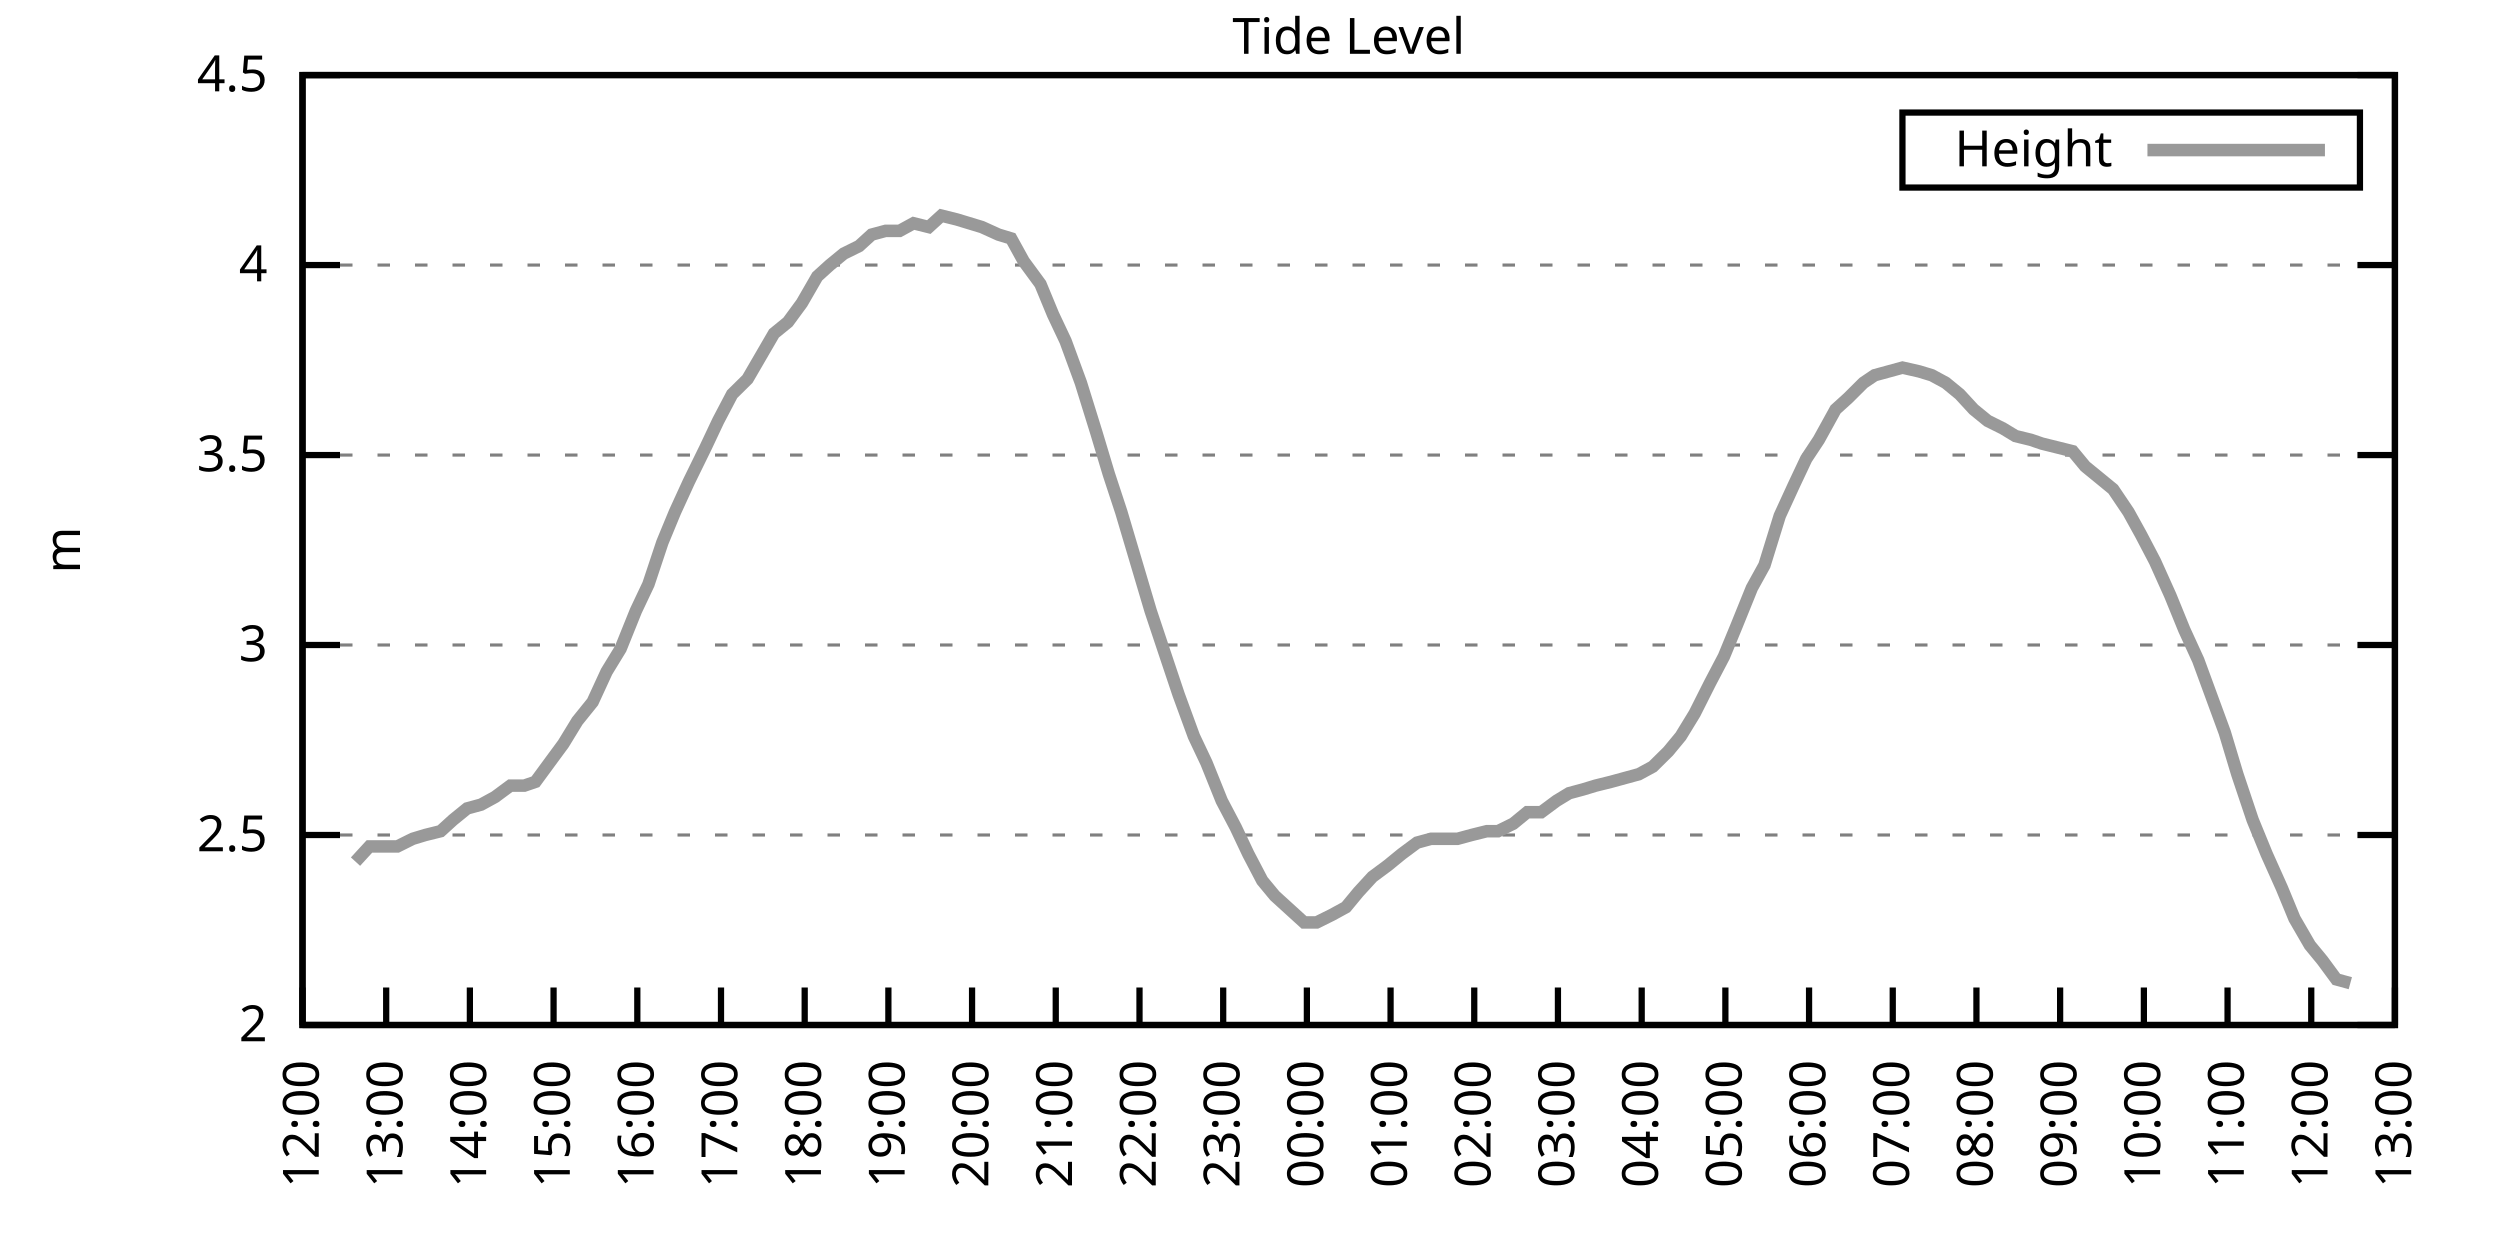
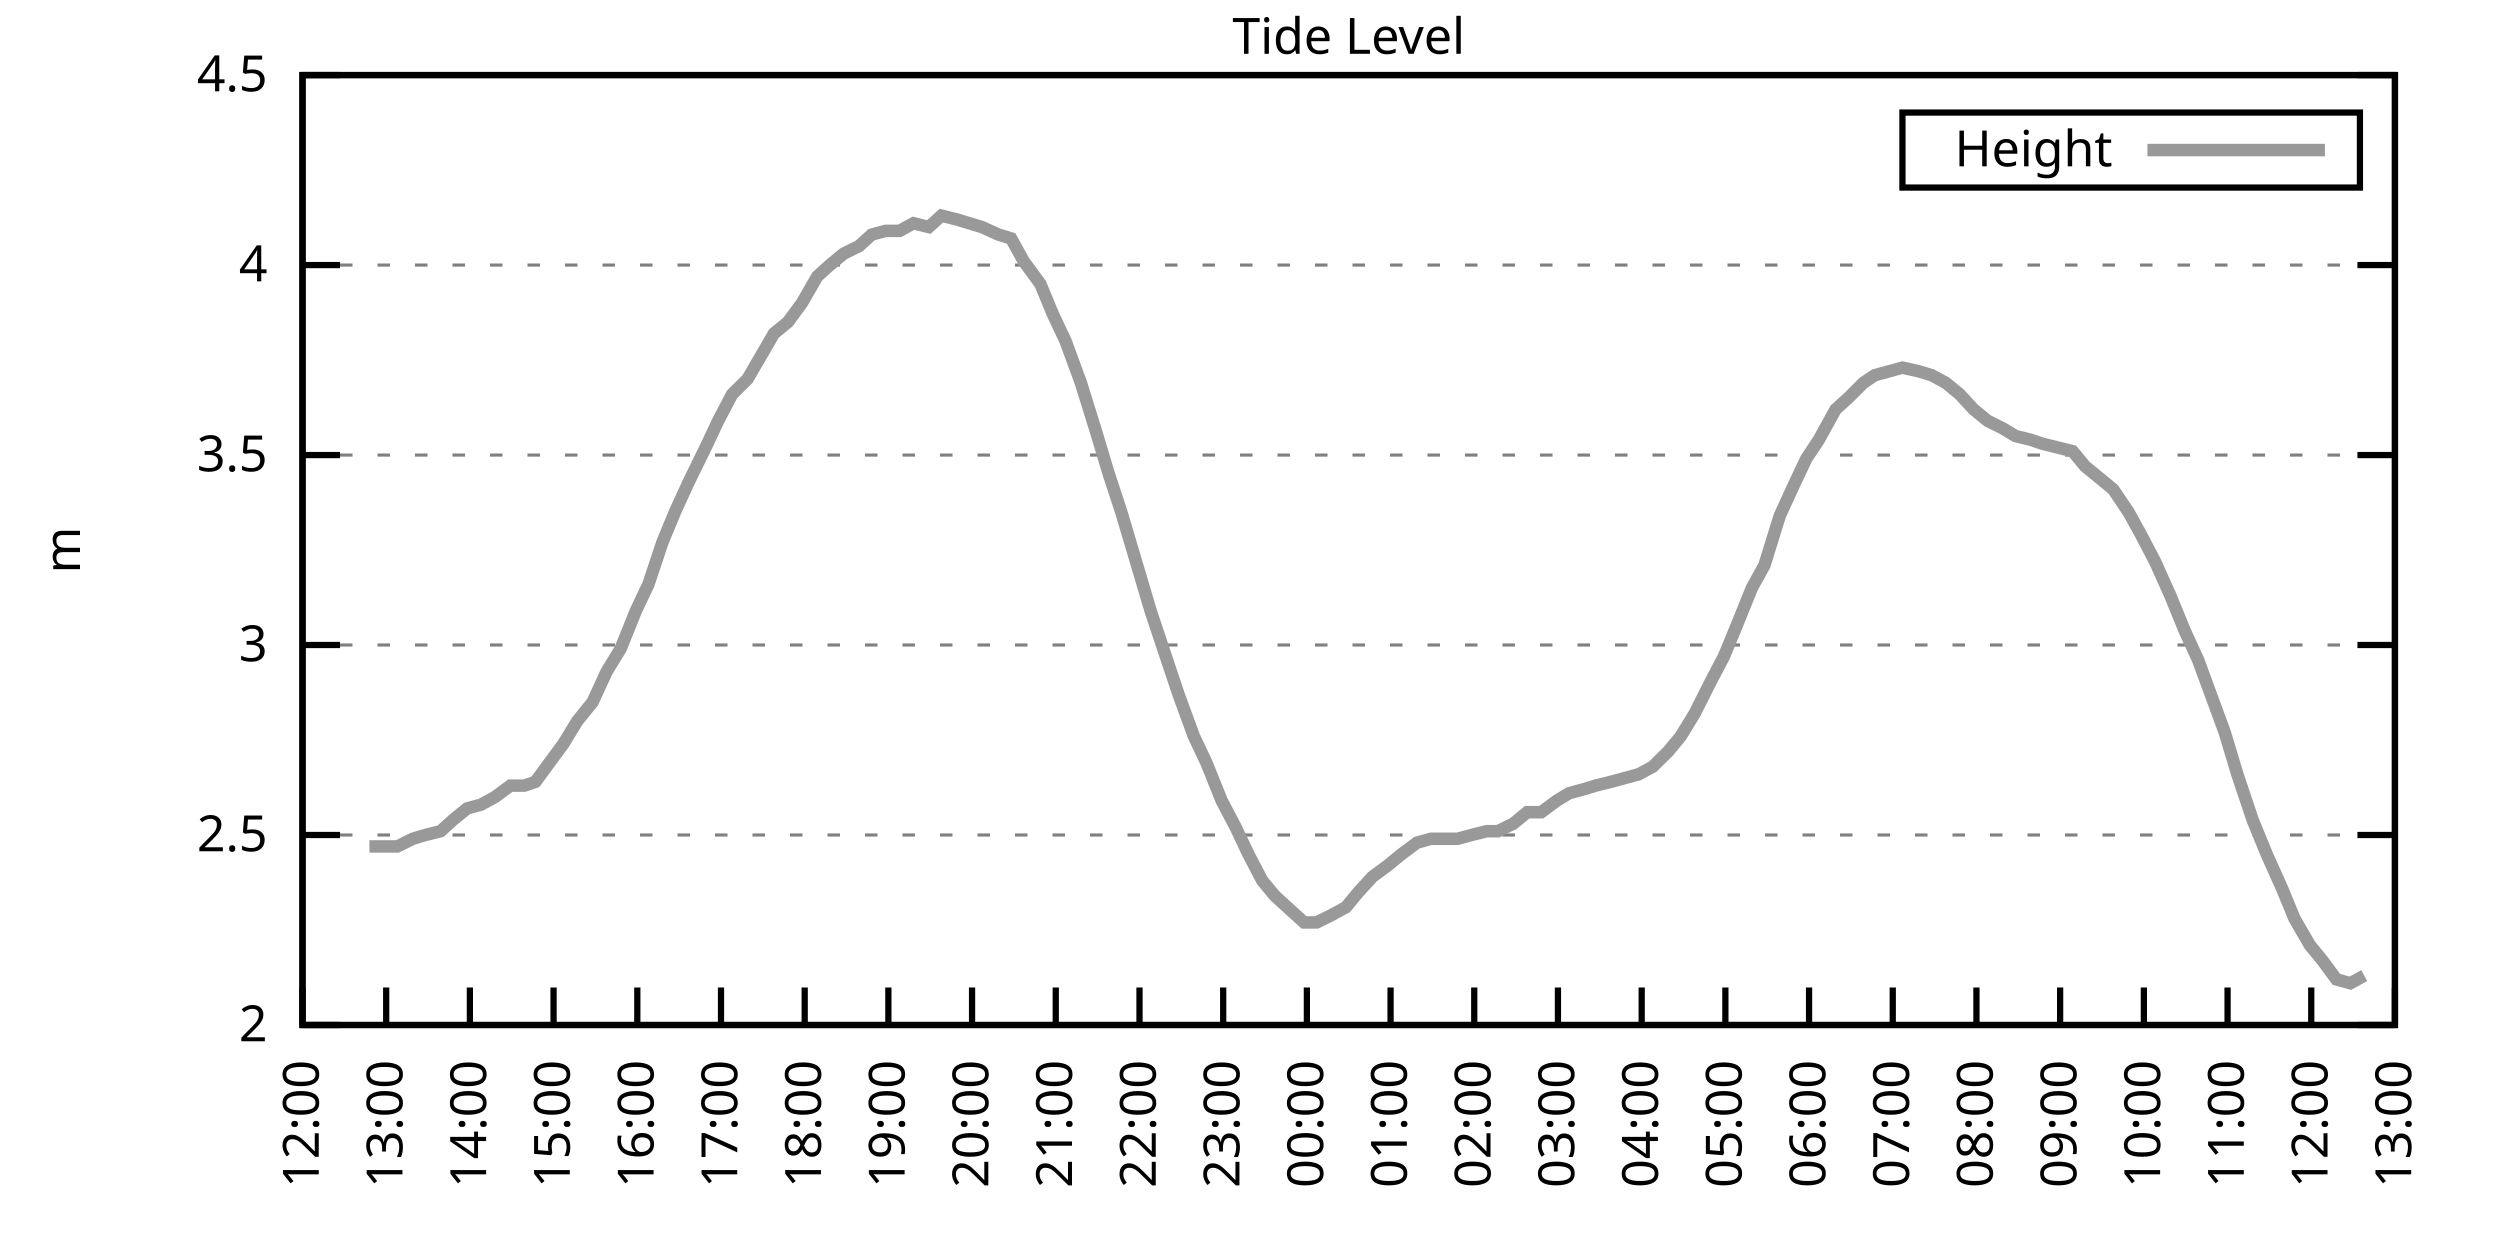
<svg xmlns="http://www.w3.org/2000/svg" xmlns:xlink="http://www.w3.org/1999/xlink" width="400" height="200" viewBox="0 0 400 200">
  <g id="gnuplot_canvas">
    <rect x="0" y="0" width="400" height="200" fill="none" />
    <defs>
      <circle id="gpDot" r="0.5" stroke-width="0.5" stroke="currentColor" />
      <path id="gpPt0" stroke-width="0.333" stroke="currentColor" d="M-1,0 h2 M0,-1 v2" />
      <path id="gpPt1" stroke-width="0.333" stroke="currentColor" d="M-1,-1 L1,1 M1,-1 L-1,1" />
      <path id="gpPt2" stroke-width="0.333" stroke="currentColor" d="M-1,0 L1,0 M0,-1 L0,1 M-1,-1 L1,1 M-1,1 L1,-1" />
      <rect id="gpPt3" stroke-width="0.333" stroke="currentColor" x="-1" y="-1" width="2" height="2" />
      <rect id="gpPt4" stroke-width="0.333" stroke="currentColor" fill="currentColor" x="-1" y="-1" width="2" height="2" />
      <circle id="gpPt5" stroke-width="0.333" stroke="currentColor" cx="0" cy="0" r="1" />
      <use xlink:href="#gpPt5" id="gpPt6" fill="currentColor" stroke="none" />
      <path id="gpPt7" stroke-width="0.333" stroke="currentColor" d="M0,-1.33 L-1.33,0.67 L1.33,0.67 z" />
      <use xlink:href="#gpPt7" id="gpPt8" fill="currentColor" stroke="none" />
      <use xlink:href="#gpPt7" id="gpPt9" stroke="currentColor" transform="rotate(180)" />
      <use xlink:href="#gpPt9" id="gpPt10" fill="currentColor" stroke="none" />
      <use xlink:href="#gpPt3" id="gpPt11" stroke="currentColor" transform="rotate(45)" />
      <use xlink:href="#gpPt11" id="gpPt12" fill="currentColor" stroke="none" />
      <path id="gpPt13" stroke-width="0.333" stroke="currentColor" d="M0,1.330 L1.265,0.411 L0.782,-1.067 L-0.782,-1.076 L-1.265,0.411 z" />
      <use xlink:href="#gpPt13" id="gpPt14" fill="currentColor" stroke="none" />
      <filter id="textbox" filterUnits="objectBoundingBox" x="0" y="0" height="1" width="1">
        <feFlood flood-color="white" flood-opacity="1" result="bgnd" />
        <feComposite in="SourceGraphic" in2="bgnd" operator="atop" />
      </filter>
      <filter id="greybox" filterUnits="objectBoundingBox" x="0" y="0" height="1" width="1">
        <feFlood flood-color="lightgrey" flood-opacity="1" result="grey" />
        <feComposite in="SourceGraphic" in2="grey" operator="atop" />
      </filter>
    </defs>
    <g fill="none" color="white" stroke="currentColor" stroke-width="1.00" stroke-linecap="butt" stroke-linejoin="miter">
</g>
    <g fill="none" color="black" stroke="currentColor" stroke-width="1.00" stroke-linecap="butt" stroke-linejoin="miter">
      <g stroke="none" shape-rendering="crispEdges">
        <polygon fill="rgb(255, 255, 255)" points="48.40,164.00 383.18,164.00 383.18,12.02 48.40,12.02 " />
      </g>
    </g>
    <g fill="none" color="black" stroke="currentColor" stroke-width="1.00" stroke-linecap="butt" stroke-linejoin="miter">
</g>
    <g fill="none" color="black" stroke="black" stroke-width="0.50" stroke-linecap="butt" stroke-linejoin="miter">
</g>
    <g fill="none" color="gray" stroke="currentColor" stroke-width="0.50" stroke-linecap="butt" stroke-linejoin="miter">
      <path stroke="gray" stroke-dasharray="2,4" class="gridline" d="M48.40,164.00 L383.19,164.00  " />
    </g>
    <g fill="none" color="gray" stroke="gray" stroke-width="1.00" stroke-linecap="butt" stroke-linejoin="miter">
</g>
    <g fill="none" color="black" stroke="currentColor" stroke-width="1.00" stroke-linecap="butt" stroke-linejoin="miter">
      <path stroke="black" d="M48.40,164.00 L54.40,164.00 M383.19,164.00 L377.19,164.00  " />
      <g transform="translate(42.80,166.60)" stroke="none" fill="black" font-family="Sans" font-size="8.00" text-anchor="end">
        <text>
          <tspan font-family="Sans"> 2</tspan>
        </text>
      </g>
    </g>
    <g fill="none" color="black" stroke="currentColor" stroke-width="1.00" stroke-linecap="butt" stroke-linejoin="miter">
</g>
    <g fill="none" color="black" stroke="black" stroke-width="0.50" stroke-linecap="butt" stroke-linejoin="miter">
</g>
    <g fill="none" color="gray" stroke="currentColor" stroke-width="0.50" stroke-linecap="butt" stroke-linejoin="miter">
      <path stroke="gray" stroke-dasharray="2,4" class="gridline" d="M48.40,133.60 L383.19,133.60  " />
    </g>
    <g fill="none" color="gray" stroke="gray" stroke-width="1.00" stroke-linecap="butt" stroke-linejoin="miter">
</g>
    <g fill="none" color="black" stroke="currentColor" stroke-width="1.00" stroke-linecap="butt" stroke-linejoin="miter">
      <path stroke="black" d="M48.40,133.60 L54.40,133.60 M383.19,133.60 L377.19,133.60  " />
      <g transform="translate(42.80,136.20)" stroke="none" fill="black" font-family="Sans" font-size="8.00" text-anchor="end">
        <text>
          <tspan font-family="Sans"> 2.5</tspan>
        </text>
      </g>
    </g>
    <g fill="none" color="black" stroke="currentColor" stroke-width="1.00" stroke-linecap="butt" stroke-linejoin="miter">
</g>
    <g fill="none" color="black" stroke="black" stroke-width="0.50" stroke-linecap="butt" stroke-linejoin="miter">
</g>
    <g fill="none" color="gray" stroke="currentColor" stroke-width="0.50" stroke-linecap="butt" stroke-linejoin="miter">
      <path stroke="gray" stroke-dasharray="2,4" class="gridline" d="M48.40,103.20 L383.19,103.20  " />
    </g>
    <g fill="none" color="gray" stroke="gray" stroke-width="1.00" stroke-linecap="butt" stroke-linejoin="miter">
</g>
    <g fill="none" color="black" stroke="currentColor" stroke-width="1.00" stroke-linecap="butt" stroke-linejoin="miter">
      <path stroke="black" d="M48.40,103.20 L54.40,103.20 M383.19,103.20 L377.19,103.20  " />
      <g transform="translate(42.80,105.80)" stroke="none" fill="black" font-family="Sans" font-size="8.00" text-anchor="end">
        <text>
          <tspan font-family="Sans"> 3</tspan>
        </text>
      </g>
    </g>
    <g fill="none" color="black" stroke="currentColor" stroke-width="1.00" stroke-linecap="butt" stroke-linejoin="miter">
</g>
    <g fill="none" color="black" stroke="black" stroke-width="0.50" stroke-linecap="butt" stroke-linejoin="miter">
</g>
    <g fill="none" color="gray" stroke="currentColor" stroke-width="0.50" stroke-linecap="butt" stroke-linejoin="miter">
      <path stroke="gray" stroke-dasharray="2,4" class="gridline" d="M48.40,72.81 L383.19,72.81  " />
    </g>
    <g fill="none" color="gray" stroke="gray" stroke-width="1.00" stroke-linecap="butt" stroke-linejoin="miter">
</g>
    <g fill="none" color="black" stroke="currentColor" stroke-width="1.00" stroke-linecap="butt" stroke-linejoin="miter">
      <path stroke="black" d="M48.40,72.81 L54.40,72.81 M383.19,72.81 L377.19,72.81  " />
      <g transform="translate(42.80,75.41)" stroke="none" fill="black" font-family="Sans" font-size="8.00" text-anchor="end">
        <text>
          <tspan font-family="Sans"> 3.5</tspan>
        </text>
      </g>
    </g>
    <g fill="none" color="black" stroke="currentColor" stroke-width="1.00" stroke-linecap="butt" stroke-linejoin="miter">
</g>
    <g fill="none" color="black" stroke="black" stroke-width="0.50" stroke-linecap="butt" stroke-linejoin="miter">
</g>
    <g fill="none" color="gray" stroke="currentColor" stroke-width="0.50" stroke-linecap="butt" stroke-linejoin="miter">
      <path stroke="gray" stroke-dasharray="2,4" class="gridline" d="M48.40,42.41 L383.19,42.41  " />
    </g>
    <g fill="none" color="gray" stroke="gray" stroke-width="1.00" stroke-linecap="butt" stroke-linejoin="miter">
</g>
    <g fill="none" color="black" stroke="currentColor" stroke-width="1.00" stroke-linecap="butt" stroke-linejoin="miter">
      <path stroke="black" d="M48.40,42.41 L54.40,42.41 M383.19,42.41 L377.19,42.41  " />
      <g transform="translate(42.80,45.01)" stroke="none" fill="black" font-family="Sans" font-size="8.00" text-anchor="end">
        <text>
          <tspan font-family="Sans"> 4</tspan>
        </text>
      </g>
    </g>
    <g fill="none" color="black" stroke="currentColor" stroke-width="1.00" stroke-linecap="butt" stroke-linejoin="miter">
</g>
    <g fill="none" color="black" stroke="black" stroke-width="0.50" stroke-linecap="butt" stroke-linejoin="miter">
</g>
    <g fill="none" color="gray" stroke="currentColor" stroke-width="0.50" stroke-linecap="butt" stroke-linejoin="miter">
      <path stroke="gray" stroke-dasharray="2,4" class="gridline" d="M48.40,12.01 L383.19,12.01  " />
    </g>
    <g fill="none" color="gray" stroke="gray" stroke-width="1.00" stroke-linecap="butt" stroke-linejoin="miter">
</g>
    <g fill="none" color="black" stroke="currentColor" stroke-width="1.00" stroke-linecap="butt" stroke-linejoin="miter">
      <path stroke="black" d="M48.40,12.01 L54.40,12.01 M383.19,12.01 L377.19,12.01  " />
      <g transform="translate(42.80,14.61)" stroke="none" fill="black" font-family="Sans" font-size="8.00" text-anchor="end">
        <text>
          <tspan font-family="Sans"> 4.5</tspan>
        </text>
      </g>
    </g>
    <g fill="none" color="black" stroke="currentColor" stroke-width="1.00" stroke-linecap="butt" stroke-linejoin="miter">
      <path stroke="black" d="M48.40,164.00 L48.40,158.00  " />
      <g transform="translate(51.00,169.60) rotate(270.00)" stroke="none" fill="black" font-family="Sans" font-size="8.00" text-anchor="end">
        <text>
          <tspan font-family="Sans">12:00</tspan>
        </text>
      </g>
    </g>
    <g fill="none" color="black" stroke="currentColor" stroke-width="1.00" stroke-linecap="butt" stroke-linejoin="miter">
      <path stroke="black" d="M61.79,164.00 L61.79,158.00  " />
      <g transform="translate(64.39,169.60) rotate(270.00)" stroke="none" fill="black" font-family="Sans" font-size="8.00" text-anchor="end">
        <text>
          <tspan font-family="Sans">13:00</tspan>
        </text>
      </g>
    </g>
    <g fill="none" color="black" stroke="currentColor" stroke-width="1.00" stroke-linecap="butt" stroke-linejoin="miter">
      <path stroke="black" d="M75.18,164.00 L75.18,158.00  " />
      <g transform="translate(77.78,169.60) rotate(270.00)" stroke="none" fill="black" font-family="Sans" font-size="8.00" text-anchor="end">
        <text>
          <tspan font-family="Sans">14:00</tspan>
        </text>
      </g>
    </g>
    <g fill="none" color="black" stroke="currentColor" stroke-width="1.00" stroke-linecap="butt" stroke-linejoin="miter">
      <path stroke="black" d="M88.57,164.00 L88.57,158.00  " />
      <g transform="translate(91.17,169.60) rotate(270.00)" stroke="none" fill="black" font-family="Sans" font-size="8.00" text-anchor="end">
        <text>
          <tspan font-family="Sans">15:00</tspan>
        </text>
      </g>
    </g>
    <g fill="none" color="black" stroke="currentColor" stroke-width="1.00" stroke-linecap="butt" stroke-linejoin="miter">
      <path stroke="black" d="M101.97,164.00 L101.97,158.00  " />
      <g transform="translate(104.57,169.60) rotate(270.00)" stroke="none" fill="black" font-family="Sans" font-size="8.00" text-anchor="end">
        <text>
          <tspan font-family="Sans">16:00</tspan>
        </text>
      </g>
    </g>
    <g fill="none" color="black" stroke="currentColor" stroke-width="1.00" stroke-linecap="butt" stroke-linejoin="miter">
      <path stroke="black" d="M115.36,164.00 L115.36,158.00  " />
      <g transform="translate(117.96,169.60) rotate(270.00)" stroke="none" fill="black" font-family="Sans" font-size="8.00" text-anchor="end">
        <text>
          <tspan font-family="Sans">17:00</tspan>
        </text>
      </g>
    </g>
    <g fill="none" color="black" stroke="currentColor" stroke-width="1.00" stroke-linecap="butt" stroke-linejoin="miter">
      <path stroke="black" d="M128.75,164.00 L128.75,158.00  " />
      <g transform="translate(131.35,169.60) rotate(270.00)" stroke="none" fill="black" font-family="Sans" font-size="8.00" text-anchor="end">
        <text>
          <tspan font-family="Sans">18:00</tspan>
        </text>
      </g>
    </g>
    <g fill="none" color="black" stroke="currentColor" stroke-width="1.00" stroke-linecap="butt" stroke-linejoin="miter">
      <path stroke="black" d="M142.14,164.00 L142.14,158.00  " />
      <g transform="translate(144.74,169.60) rotate(270.00)" stroke="none" fill="black" font-family="Sans" font-size="8.00" text-anchor="end">
        <text>
          <tspan font-family="Sans">19:00</tspan>
        </text>
      </g>
    </g>
    <g fill="none" color="black" stroke="currentColor" stroke-width="1.00" stroke-linecap="butt" stroke-linejoin="miter">
      <path stroke="black" d="M155.53,164.00 L155.53,158.00  " />
      <g transform="translate(158.13,169.60) rotate(270.00)" stroke="none" fill="black" font-family="Sans" font-size="8.00" text-anchor="end">
        <text>
          <tspan font-family="Sans">20:00</tspan>
        </text>
      </g>
    </g>
    <g fill="none" color="black" stroke="currentColor" stroke-width="1.00" stroke-linecap="butt" stroke-linejoin="miter">
      <path stroke="black" d="M168.92,164.00 L168.92,158.00  " />
      <g transform="translate(171.52,169.60) rotate(270.00)" stroke="none" fill="black" font-family="Sans" font-size="8.00" text-anchor="end">
        <text>
          <tspan font-family="Sans">21:00</tspan>
        </text>
      </g>
    </g>
    <g fill="none" color="black" stroke="currentColor" stroke-width="1.00" stroke-linecap="butt" stroke-linejoin="miter">
      <path stroke="black" d="M182.32,164.00 L182.32,158.00  " />
      <g transform="translate(184.92,169.60) rotate(270.00)" stroke="none" fill="black" font-family="Sans" font-size="8.00" text-anchor="end">
        <text>
          <tspan font-family="Sans">22:00</tspan>
        </text>
      </g>
    </g>
    <g fill="none" color="black" stroke="currentColor" stroke-width="1.00" stroke-linecap="butt" stroke-linejoin="miter">
      <path stroke="black" d="M195.71,164.00 L195.71,158.00  " />
      <g transform="translate(198.31,169.60) rotate(270.00)" stroke="none" fill="black" font-family="Sans" font-size="8.00" text-anchor="end">
        <text>
          <tspan font-family="Sans">23:00</tspan>
        </text>
      </g>
    </g>
    <g fill="none" color="black" stroke="currentColor" stroke-width="1.00" stroke-linecap="butt" stroke-linejoin="miter">
      <path stroke="black" d="M209.10,164.00 L209.10,158.00  " />
      <g transform="translate(211.70,169.60) rotate(270.00)" stroke="none" fill="black" font-family="Sans" font-size="8.00" text-anchor="end">
        <text>
          <tspan font-family="Sans">00:00</tspan>
        </text>
      </g>
    </g>
    <g fill="none" color="black" stroke="currentColor" stroke-width="1.00" stroke-linecap="butt" stroke-linejoin="miter">
      <path stroke="black" d="M222.49,164.00 L222.49,158.00  " />
      <g transform="translate(225.09,169.60) rotate(270.00)" stroke="none" fill="black" font-family="Sans" font-size="8.00" text-anchor="end">
        <text>
          <tspan font-family="Sans">01:00</tspan>
        </text>
      </g>
    </g>
    <g fill="none" color="black" stroke="currentColor" stroke-width="1.00" stroke-linecap="butt" stroke-linejoin="miter">
      <path stroke="black" d="M235.88,164.00 L235.88,158.00  " />
      <g transform="translate(238.48,169.60) rotate(270.00)" stroke="none" fill="black" font-family="Sans" font-size="8.00" text-anchor="end">
        <text>
          <tspan font-family="Sans">02:00</tspan>
        </text>
      </g>
    </g>
    <g fill="none" color="black" stroke="currentColor" stroke-width="1.00" stroke-linecap="butt" stroke-linejoin="miter">
      <path stroke="black" d="M249.27,164.00 L249.27,158.00  " />
      <g transform="translate(251.87,169.60) rotate(270.00)" stroke="none" fill="black" font-family="Sans" font-size="8.00" text-anchor="end">
        <text>
          <tspan font-family="Sans">03:00</tspan>
        </text>
      </g>
    </g>
    <g fill="none" color="black" stroke="currentColor" stroke-width="1.00" stroke-linecap="butt" stroke-linejoin="miter">
      <path stroke="black" d="M262.67,164.00 L262.67,158.00  " />
      <g transform="translate(265.27,169.60) rotate(270.00)" stroke="none" fill="black" font-family="Sans" font-size="8.00" text-anchor="end">
        <text>
          <tspan font-family="Sans">04:00</tspan>
        </text>
      </g>
    </g>
    <g fill="none" color="black" stroke="currentColor" stroke-width="1.00" stroke-linecap="butt" stroke-linejoin="miter">
      <path stroke="black" d="M276.06,164.00 L276.06,158.00  " />
      <g transform="translate(278.66,169.60) rotate(270.00)" stroke="none" fill="black" font-family="Sans" font-size="8.00" text-anchor="end">
        <text>
          <tspan font-family="Sans">05:00</tspan>
        </text>
      </g>
    </g>
    <g fill="none" color="black" stroke="currentColor" stroke-width="1.00" stroke-linecap="butt" stroke-linejoin="miter">
      <path stroke="black" d="M289.45,164.00 L289.45,158.00  " />
      <g transform="translate(292.05,169.60) rotate(270.00)" stroke="none" fill="black" font-family="Sans" font-size="8.00" text-anchor="end">
        <text>
          <tspan font-family="Sans">06:00</tspan>
        </text>
      </g>
    </g>
    <g fill="none" color="black" stroke="currentColor" stroke-width="1.00" stroke-linecap="butt" stroke-linejoin="miter">
      <path stroke="black" d="M302.84,164.00 L302.84,158.00  " />
      <g transform="translate(305.44,169.60) rotate(270.00)" stroke="none" fill="black" font-family="Sans" font-size="8.00" text-anchor="end">
        <text>
          <tspan font-family="Sans">07:00</tspan>
        </text>
      </g>
    </g>
    <g fill="none" color="black" stroke="currentColor" stroke-width="1.00" stroke-linecap="butt" stroke-linejoin="miter">
      <path stroke="black" d="M316.23,164.00 L316.23,158.00  " />
      <g transform="translate(318.83,169.60) rotate(270.00)" stroke="none" fill="black" font-family="Sans" font-size="8.00" text-anchor="end">
        <text>
          <tspan font-family="Sans">08:00</tspan>
        </text>
      </g>
    </g>
    <g fill="none" color="black" stroke="currentColor" stroke-width="1.00" stroke-linecap="butt" stroke-linejoin="miter">
      <path stroke="black" d="M329.62,164.00 L329.62,158.00  " />
      <g transform="translate(332.22,169.60) rotate(270.00)" stroke="none" fill="black" font-family="Sans" font-size="8.00" text-anchor="end">
        <text>
          <tspan font-family="Sans">09:00</tspan>
        </text>
      </g>
    </g>
    <g fill="none" color="black" stroke="currentColor" stroke-width="1.00" stroke-linecap="butt" stroke-linejoin="miter">
      <path stroke="black" d="M343.02,164.00 L343.02,158.00  " />
      <g transform="translate(345.62,169.60) rotate(270.00)" stroke="none" fill="black" font-family="Sans" font-size="8.00" text-anchor="end">
        <text>
          <tspan font-family="Sans">10:00</tspan>
        </text>
      </g>
    </g>
    <g fill="none" color="black" stroke="currentColor" stroke-width="1.00" stroke-linecap="butt" stroke-linejoin="miter">
      <path stroke="black" d="M356.41,164.00 L356.41,158.00  " />
      <g transform="translate(359.01,169.60) rotate(270.00)" stroke="none" fill="black" font-family="Sans" font-size="8.00" text-anchor="end">
        <text>
          <tspan font-family="Sans">11:00</tspan>
        </text>
      </g>
    </g>
    <g fill="none" color="black" stroke="currentColor" stroke-width="1.00" stroke-linecap="butt" stroke-linejoin="miter">
      <path stroke="black" d="M369.80,164.00 L369.80,158.00  " />
      <g transform="translate(372.40,169.60) rotate(270.00)" stroke="none" fill="black" font-family="Sans" font-size="8.00" text-anchor="end">
        <text>
          <tspan font-family="Sans">12:00</tspan>
        </text>
      </g>
    </g>
    <g fill="none" color="black" stroke="currentColor" stroke-width="1.00" stroke-linecap="butt" stroke-linejoin="miter">
      <path stroke="black" d="M383.19,164.00 L383.19,158.00  " />
      <g transform="translate(385.79,169.60) rotate(270.00)" stroke="none" fill="black" font-family="Sans" font-size="8.00" text-anchor="end">
        <text>
          <tspan font-family="Sans">13:00</tspan>
        </text>
      </g>
    </g>
    <g fill="none" color="black" stroke="currentColor" stroke-width="1.00" stroke-linecap="butt" stroke-linejoin="miter">
</g>
    <g fill="none" color="black" stroke="currentColor" stroke-width="1.00" stroke-linecap="butt" stroke-linejoin="miter">
      <path stroke="black" d="M48.40,12.01 L48.40,164.00 L383.19,164.00 L383.19,12.01 L48.40,12.01 Z  " />
    </g>
    <g fill="none" color="black" stroke="currentColor" stroke-width="1.00" stroke-linecap="butt" stroke-linejoin="miter">
</g>
    <g fill="none" color="black" stroke="currentColor" stroke-width="1.00" stroke-linecap="butt" stroke-linejoin="miter">
      <path stroke="black" d="M304.39,30.01 L304.39,18.01 L377.59,18.01 L377.59,30.01 L304.39,30.01 Z  " />
    </g>
    <g id="Tide_level_plot_1">
      <g fill="none" color="white" stroke="black" stroke-width="2.00" stroke-linecap="butt" stroke-linejoin="miter">
</g>
      <g fill="none" color="black" stroke="currentColor" stroke-width="2.00" stroke-linecap="butt" stroke-linejoin="miter">
        <g transform="translate(337.99,26.61)" stroke="none" fill="black" font-family="Sans" font-size="8.00" text-anchor="end">
          <text>
            <tspan font-family="Sans">Height</tspan>
          </text>
        </g>
      </g>
      <g fill="none" color="black" stroke="currentColor" stroke-width="2.00" stroke-linecap="butt" stroke-linejoin="miter">
-         <path stroke="rgb(153, 153, 153)" d="M343.59,24.01 L371.99,24.01 M56.88,137.86 L59.11,135.43 L61.12,135.43 L63.58,135.43 L66.03,134.21 L68.04,133.60   L70.50,132.99 L72.50,131.17 L74.74,129.35 L76.97,128.74 L79.20,127.52 L81.66,125.70 L83.89,125.70 L85.67,125.09   L88.35,121.44 L90.14,119.01 L92.37,115.36 L94.82,112.32 L97.06,107.46 L99.29,103.81 L101.74,97.73 L103.75,93.48   L105.98,86.79 L107.99,81.93 L110.22,77.06 L112.90,71.59 L114.91,67.33 L117.14,63.08 L119.60,60.65 L123.84,53.35   L126.07,51.53 L128.30,48.49 L130.76,44.23 L132.77,42.41 L135.00,40.58 L137.45,39.37 L139.46,37.54 L141.69,36.94   L143.93,36.94 L146.16,35.72 L148.61,36.33 L150.62,34.50 L153.08,35.11 L155.09,35.72 L157.10,36.33 L159.77,37.54   L161.78,38.15 L163.79,41.80 L166.47,45.45 L168.48,50.31 L170.49,54.57 L172.94,61.25 L175.40,69.16 L177.41,75.85   L179.41,81.93 L184.10,97.73 L186.33,104.42 L188.57,111.11 L191.02,117.80 L193.03,122.05 L195.48,128.13 L197.72,132.39   L199.73,136.64 L201.96,140.90 L203.97,143.33 L206.64,145.76 L208.65,147.59 L210.66,147.59 L213.12,146.37 L215.35,145.15   L217.36,142.72 L219.59,140.29 L222.04,138.47 L224.28,136.64 L226.73,134.82 L228.96,134.21 L231.20,134.21 L233.20,134.21   L235.44,133.60 L237.89,132.99 L239.68,132.99 L242.13,131.78 L244.36,129.95 L246.60,129.95 L249.05,128.13 L251.06,126.91   L253.29,126.31 L255.30,125.70 L257.76,125.09 L259.99,124.48 L262.22,123.87 L264.45,122.66 L266.91,120.23 L268.92,117.80   L271.15,114.15 L273.60,109.28 L275.83,105.03 L277.84,100.16 L280.30,94.08 L282.31,90.44 L284.76,82.53 L286.99,77.67   L289.00,73.41 L291.01,70.37 L293.69,65.51 L295.70,63.69 L298.15,61.25 L299.94,60.04 L304.40,58.82 L307.08,59.43   L309.09,60.04 L311.32,61.25 L313.55,63.08 L315.79,65.51 L318.02,67.33 L320.47,68.55 L322.48,69.77 L324.94,70.37   L326.72,70.98 L329.18,71.59 L331.63,72.20 L333.64,74.63 L335.87,76.45 L338.10,78.28 L340.56,81.93 L342.57,85.57   L344.80,89.83 L347.26,95.30 L349.49,100.77 L351.72,105.64 L353.95,111.72 L355.96,117.19 L357.97,123.87 L360.42,131.17   L362.66,136.64 L365.11,142.11 L367.12,146.98 L369.58,151.23 L371.58,153.66 L373.82,156.70 L376.05,157.31  " />
+         <path stroke="rgb(153, 153, 153)" d="M343.59,24.01 L371.99,24.01 M59.11,135.43 L61.12,135.43 L63.58,135.43 L66.03,134.21 L68.04,133.60 L70.50,132.99   L72.50,131.17 L74.74,129.35 L76.97,128.74 L79.20,127.52 L81.66,125.70 L83.89,125.70 L85.67,125.09 L88.35,121.44   L90.14,119.01 L92.37,115.36 L94.82,112.32 L97.06,107.46 L99.29,103.81 L101.74,97.73 L103.75,93.48 L105.98,86.79   L107.99,81.93 L110.22,77.06 L112.90,71.59 L114.91,67.33 L117.14,63.08 L119.60,60.65 L123.84,53.35 L126.07,51.53   L128.30,48.49 L130.76,44.23 L132.77,42.41 L135.00,40.58 L137.45,39.37 L139.46,37.54 L141.69,36.94 L143.93,36.94   L146.16,35.72 L148.61,36.33 L150.62,34.50 L153.08,35.11 L155.09,35.72 L157.10,36.33 L159.77,37.54 L161.78,38.15   L163.79,41.80 L166.47,45.45 L168.48,50.31 L170.49,54.57 L172.94,61.25 L175.40,69.16 L177.41,75.85 L179.41,81.93   L184.10,97.73 L186.33,104.42 L188.57,111.11 L191.02,117.80 L193.03,122.05 L195.48,128.13 L197.72,132.39 L199.73,136.64   L201.96,140.90 L203.97,143.33 L206.64,145.76 L208.65,147.59 L210.66,147.59 L213.12,146.37 L215.35,145.15 L217.36,142.72   L219.59,140.29 L222.04,138.47 L224.28,136.64 L226.73,134.82 L228.96,134.21 L231.20,134.21 L233.20,134.21 L235.44,133.60   L237.89,132.99 L239.68,132.99 L242.13,131.78 L244.36,129.95 L246.60,129.95 L249.05,128.13 L251.06,126.91 L253.29,126.31   L255.30,125.70 L257.76,125.09 L259.99,124.48 L262.22,123.87 L264.45,122.66 L266.91,120.23 L268.92,117.80 L271.15,114.15   L273.60,109.28 L275.83,105.03 L277.84,100.16 L280.30,94.08 L282.31,90.44 L284.76,82.53 L286.99,77.67 L289.00,73.41   L291.01,70.37 L293.69,65.51 L295.70,63.69 L298.15,61.25 L299.94,60.04 L304.40,58.82 L307.08,59.43 L309.09,60.04   L311.32,61.25 L313.55,63.08 L315.79,65.51 L318.02,67.33 L320.47,68.55 L322.48,69.77 L324.94,70.37 L326.72,70.98   L329.18,71.59 L331.63,72.20 L333.64,74.63 L335.87,76.45 L338.10,78.28 L340.56,81.93 L342.57,85.57 L344.80,89.83   L347.26,95.30 L349.49,100.77 L351.72,105.64 L353.95,111.72 L355.96,117.19 L357.97,123.87 L360.42,131.17 L362.66,136.64   L365.11,142.11 L367.12,146.98 L369.58,151.23 L371.58,153.66 L373.82,156.70 L376.05,157.31 L378.28,156.10  " />
      </g>
    </g>
    <g fill="none" color="black" stroke="currentColor" stroke-width="2.00" stroke-linecap="butt" stroke-linejoin="miter">
</g>
    <g fill="none" color="black" stroke="black" stroke-width="1.00" stroke-linecap="butt" stroke-linejoin="miter">
</g>
    <g fill="none" color="black" stroke="currentColor" stroke-width="1.00" stroke-linecap="butt" stroke-linejoin="miter">
      <path stroke="black" d="M48.40,12.01 L48.40,164.00 L383.19,164.00 L383.19,12.01 L48.40,12.01 Z  " />
      <g transform="translate(12.80,88.01) rotate(270.00)" stroke="none" fill="black" font-family="Sans" font-size="8.00" text-anchor="middle">
        <text>
          <tspan font-family="Sans">m</tspan>
        </text>
      </g>
    </g>
    <g fill="none" color="black" stroke="currentColor" stroke-width="1.00" stroke-linecap="butt" stroke-linejoin="miter">
</g>
    <g fill="none" color="black" stroke="currentColor" stroke-width="1.00" stroke-linecap="butt" stroke-linejoin="miter">
      <g transform="translate(215.79,8.61)" stroke="none" fill="black" font-family="Sans" font-size="8.00" text-anchor="middle">
        <text>
          <tspan font-family="Sans">Tide Level</tspan>
        </text>
      </g>
    </g>
    <g fill="none" color="black" stroke="currentColor" stroke-width="1.00" stroke-linecap="butt" stroke-linejoin="miter">
</g>
  </g>
</svg>
